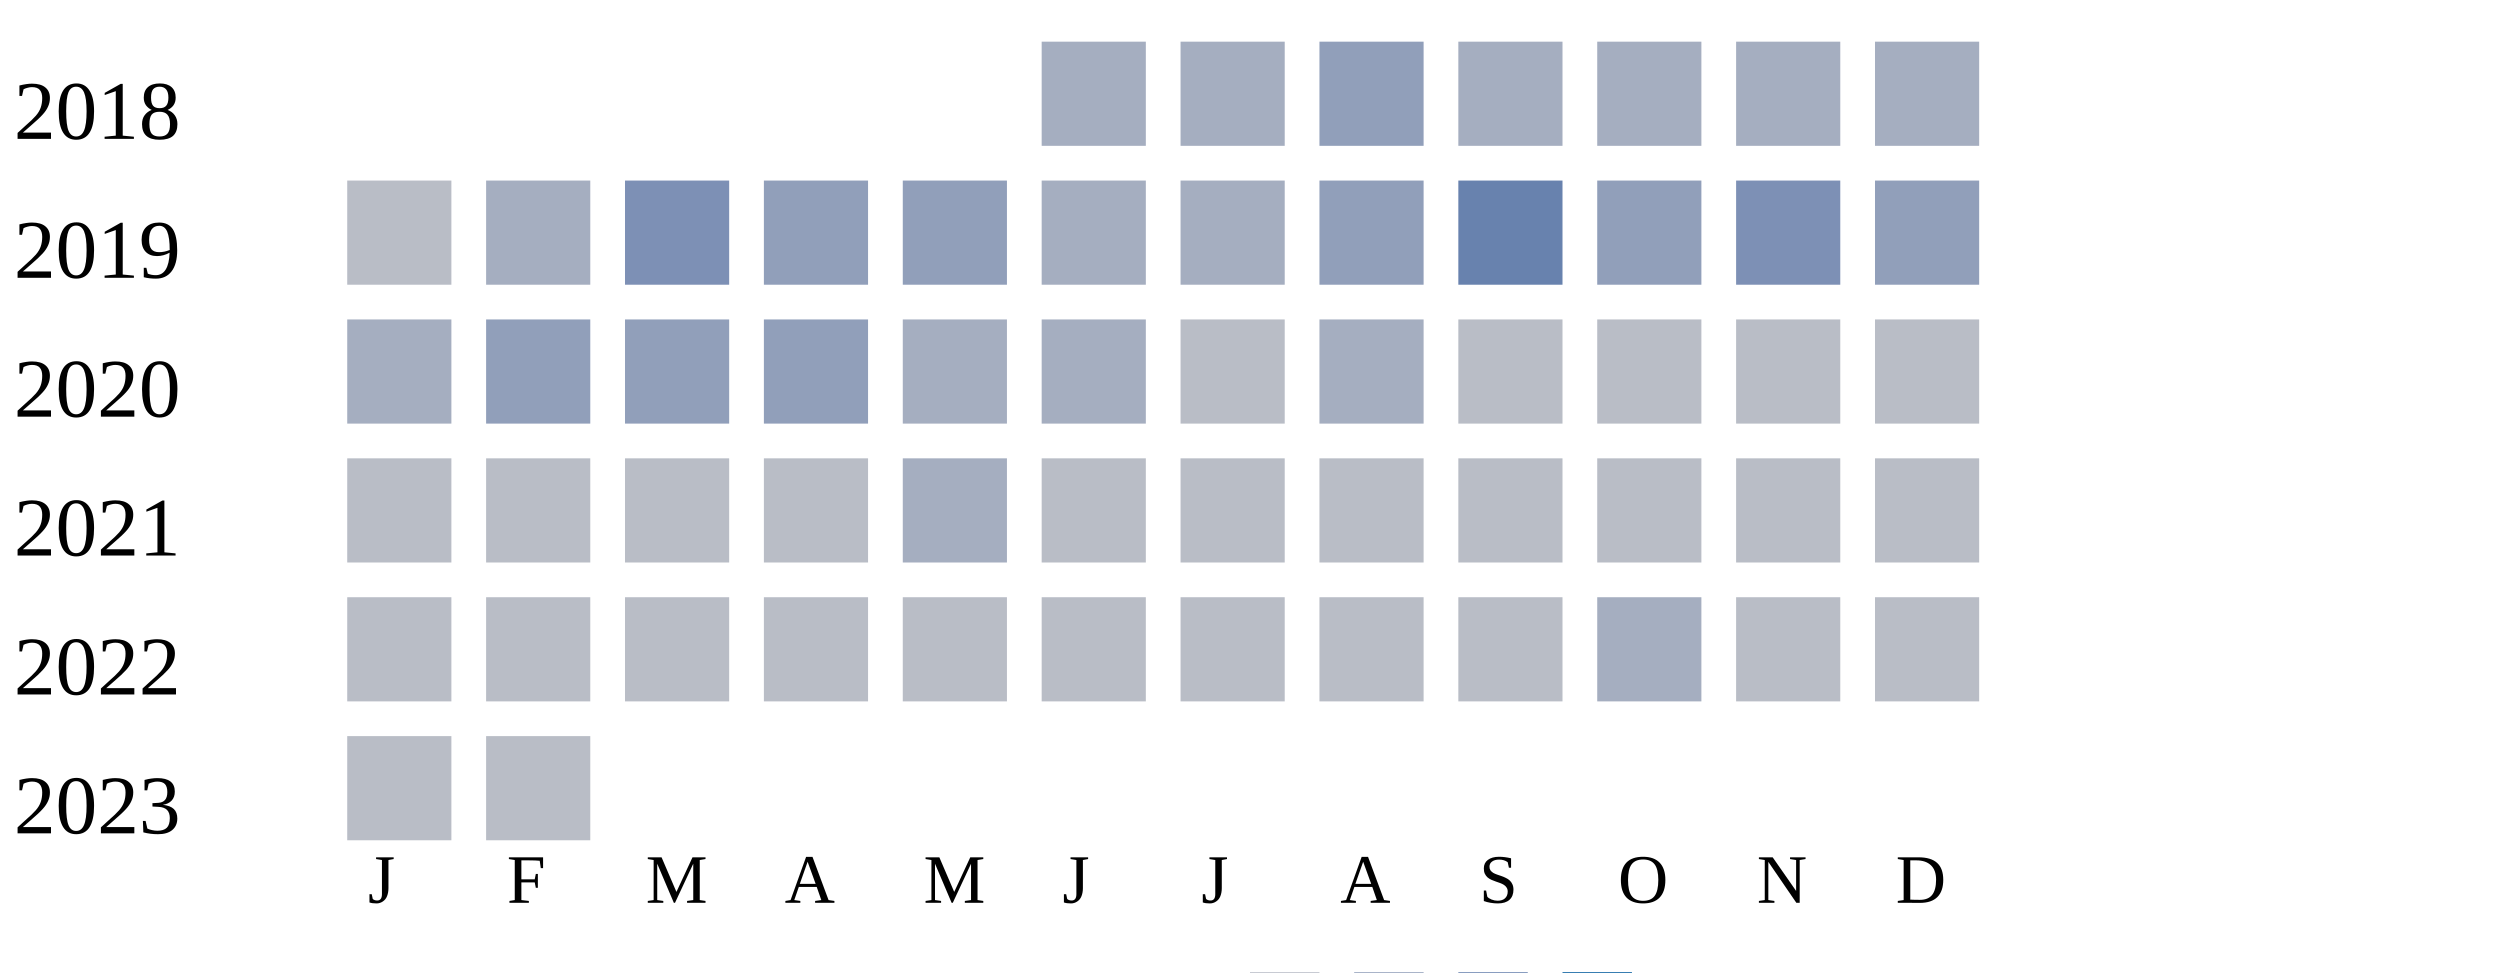
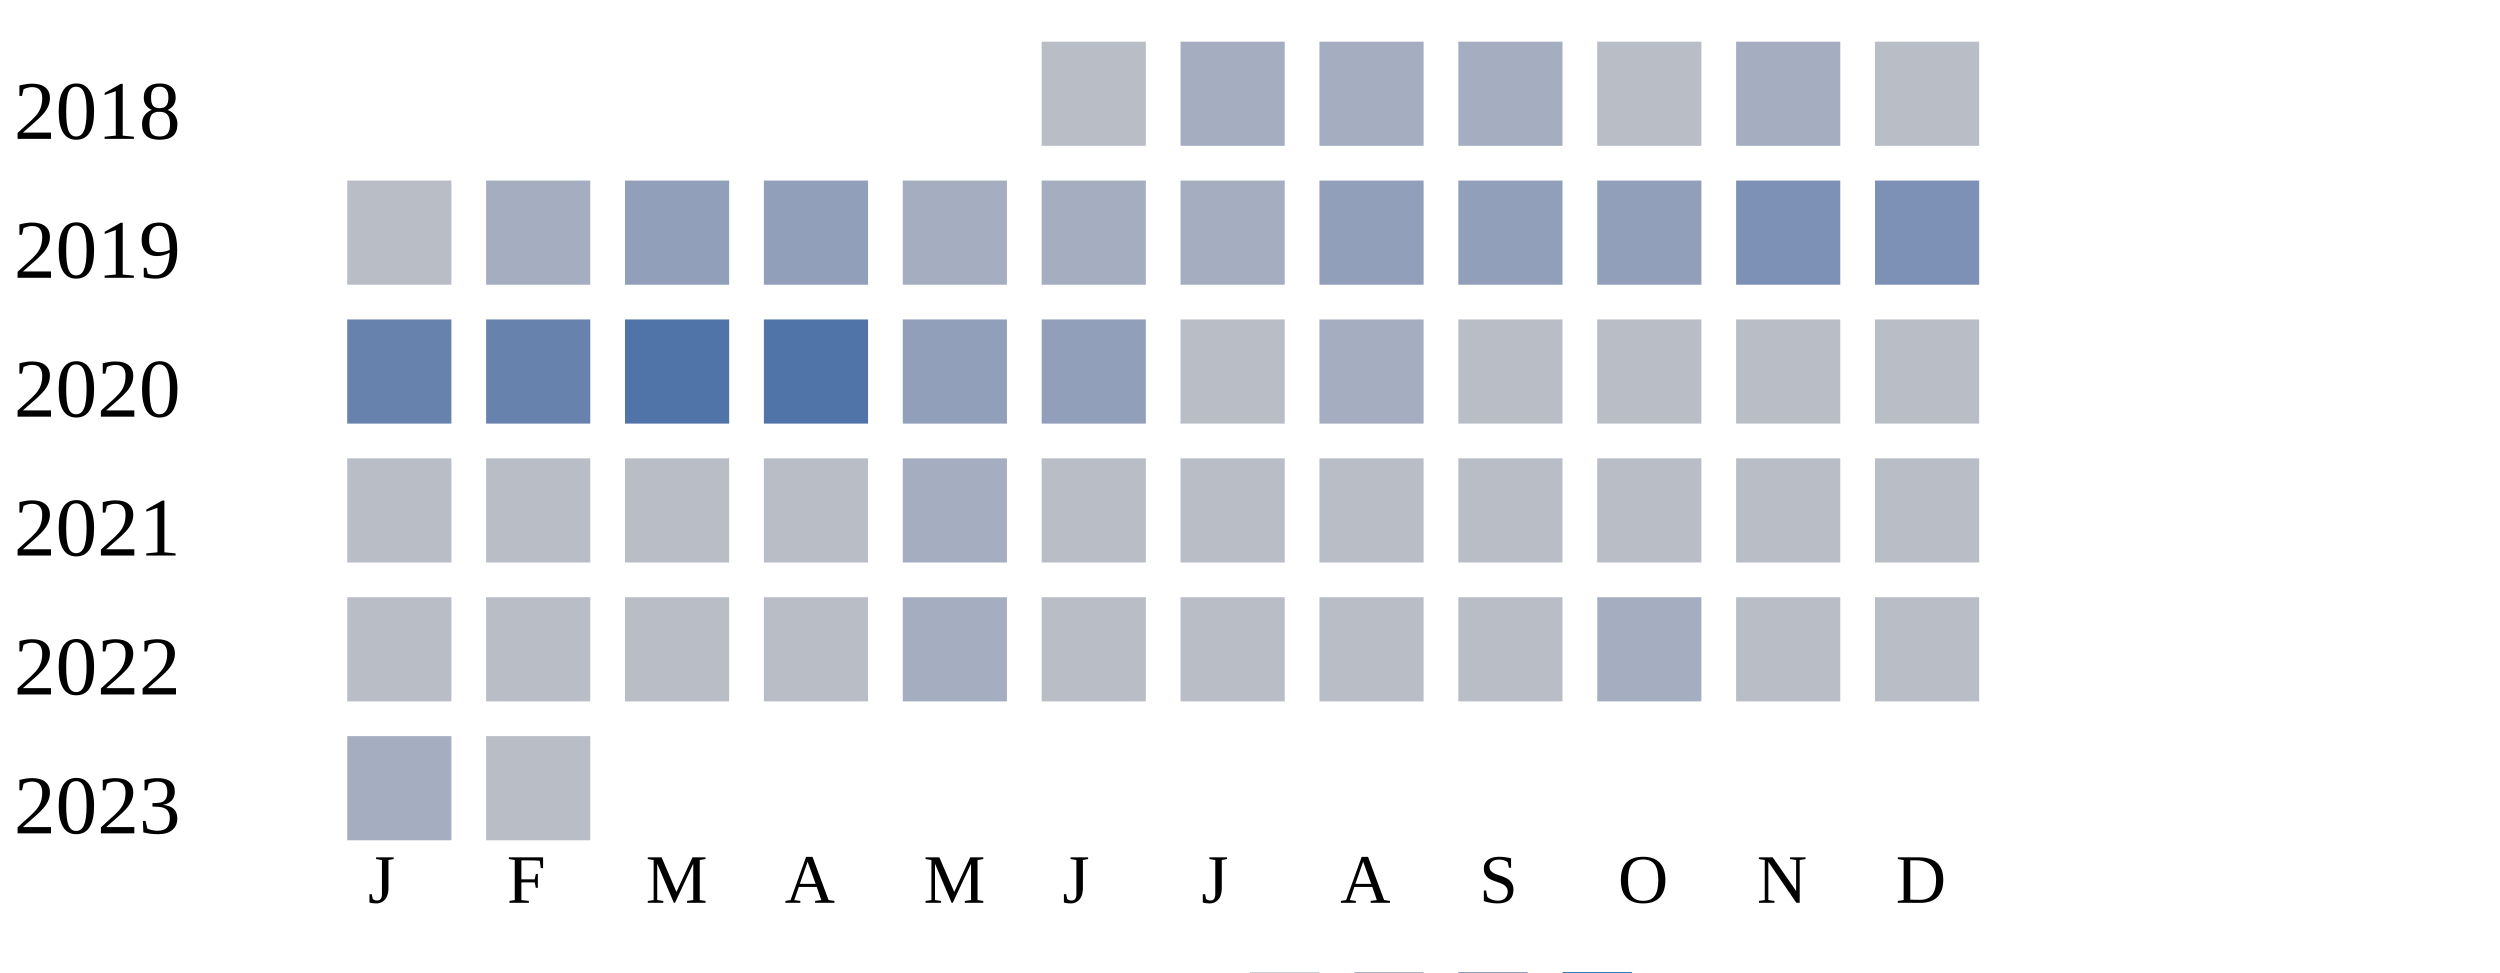
<svg xmlns="http://www.w3.org/2000/svg" width="360" height="140">
  <g transform="translate(0 0)">
    <text x="2" y="20">2018</text>
-     <rect x="150" y="6" width="15" height="15" fill="#a5aec0" />
+     <rect x="150" y="6" width="15" height="15" fill="#b9bdc6" />
    <rect x="170" y="6" width="15" height="15" fill="#a5aec0" />
-     <rect x="190" y="6" width="15" height="15" fill="#919fba" />
+     <rect x="190" y="6" width="15" height="15" fill="#a5aec0" />
    <rect x="210" y="6" width="15" height="15" fill="#a5aec0" />
-     <rect x="230" y="6" width="15" height="15" fill="#a5aec0" />
+     <rect x="230" y="6" width="15" height="15" fill="#b9bdc6" />
    <rect x="250" y="6" width="15" height="15" fill="#a5aec0" />
-     <rect x="270" y="6" width="15" height="15" fill="#a5aec0" />
+     <rect x="270" y="6" width="15" height="15" fill="#b9bdc6" />
  </g>
  <g transform="translate(0 20)">
    <text x="2" y="20">2019</text>
    <rect x="50" y="6" width="15" height="15" fill="#b9bdc6" />
    <rect x="70" y="6" width="15" height="15" fill="#a5aec0" />
-     <rect x="90" y="6" width="15" height="15" fill="#7d90b5" />
-     <rect x="110" y="6" width="15" height="15" fill="#919fba" />
-     <rect x="130" y="6" width="15" height="15" fill="#919fba" />
-     <rect x="150" y="6" width="15" height="15" fill="#a5aec0" />
-     <rect x="170" y="6" width="15" height="15" fill="#a5aec0" />
-     <rect x="190" y="6" width="15" height="15" fill="#919fba" />
-     <rect x="210" y="6" width="15" height="15" fill="#6882ae" />
-     <rect x="230" y="6" width="15" height="15" fill="#919fba" />
-     <rect x="250" y="6" width="15" height="15" fill="#7d90b5" />
-     <rect x="270" y="6" width="15" height="15" fill="#919fba" />
-   </g>
-   <g transform="translate(0 40)">
-     <text x="2" y="20">2020</text>
-     <rect x="50" y="6" width="15" height="15" fill="#a5aec0" />
-     <rect x="70" y="6" width="15" height="15" fill="#919fba" />
    <rect x="90" y="6" width="15" height="15" fill="#919fba" />
    <rect x="110" y="6" width="15" height="15" fill="#919fba" />
    <rect x="130" y="6" width="15" height="15" fill="#a5aec0" />
    <rect x="150" y="6" width="15" height="15" fill="#a5aec0" />
+     <rect x="170" y="6" width="15" height="15" fill="#a5aec0" />
+     <rect x="190" y="6" width="15" height="15" fill="#919fba" />
+     <rect x="210" y="6" width="15" height="15" fill="#919fba" />
+     <rect x="230" y="6" width="15" height="15" fill="#919fba" />
+     <rect x="250" y="6" width="15" height="15" fill="#7d90b5" />
+     <rect x="270" y="6" width="15" height="15" fill="#7d90b5" />
+   </g>
+   <g transform="translate(0 40)">
+     <text x="2" y="20">2020</text>
+     <rect x="50" y="6" width="15" height="15" fill="#6882ae" />
+     <rect x="70" y="6" width="15" height="15" fill="#6882ae" />
+     <rect x="90" y="6" width="15" height="15" fill="#5174a8" />
+     <rect x="110" y="6" width="15" height="15" fill="#5174a8" />
+     <rect x="130" y="6" width="15" height="15" fill="#919fba" />
+     <rect x="150" y="6" width="15" height="15" fill="#919fba" />
    <rect x="170" y="6" width="15" height="15" fill="#b9bdc6" />
    <rect x="190" y="6" width="15" height="15" fill="#a5aec0" />
    <rect x="210" y="6" width="15" height="15" fill="#b9bdc6" />
    <rect x="230" y="6" width="15" height="15" fill="#b9bdc6" />
    <rect x="250" y="6" width="15" height="15" fill="#b9bdc6" />
    <rect x="270" y="6" width="15" height="15" fill="#b9bdc6" />
  </g>
  <g transform="translate(0 60)">
    <text x="2" y="20">2021</text>
    <rect x="50" y="6" width="15" height="15" fill="#b9bdc6" />
    <rect x="70" y="6" width="15" height="15" fill="#b9bdc6" />
    <rect x="90" y="6" width="15" height="15" fill="#b9bdc6" />
    <rect x="110" y="6" width="15" height="15" fill="#b9bdc6" />
    <rect x="130" y="6" width="15" height="15" fill="#a5aec0" />
    <rect x="150" y="6" width="15" height="15" fill="#b9bdc6" />
    <rect x="170" y="6" width="15" height="15" fill="#b9bdc6" />
    <rect x="190" y="6" width="15" height="15" fill="#b9bdc6" />
    <rect x="210" y="6" width="15" height="15" fill="#b9bdc6" />
    <rect x="230" y="6" width="15" height="15" fill="#b9bdc6" />
    <rect x="250" y="6" width="15" height="15" fill="#b9bdc6" />
    <rect x="270" y="6" width="15" height="15" fill="#b9bdc6" />
  </g>
  <g transform="translate(0 80)">
    <text x="2" y="20">2022</text>
    <rect x="50" y="6" width="15" height="15" fill="#b9bdc6" />
    <rect x="70" y="6" width="15" height="15" fill="#b9bdc6" />
    <rect x="90" y="6" width="15" height="15" fill="#b9bdc6" />
    <rect x="110" y="6" width="15" height="15" fill="#b9bdc6" />
-     <rect x="130" y="6" width="15" height="15" fill="#b9bdc6" />
+     <rect x="130" y="6" width="15" height="15" fill="#a5aec0" />
    <rect x="150" y="6" width="15" height="15" fill="#b9bdc6" />
    <rect x="170" y="6" width="15" height="15" fill="#b9bdc6" />
    <rect x="190" y="6" width="15" height="15" fill="#b9bdc6" />
    <rect x="210" y="6" width="15" height="15" fill="#b9bdc6" />
    <rect x="230" y="6" width="15" height="15" fill="#a5aec0" />
    <rect x="250" y="6" width="15" height="15" fill="#b9bdc6" />
    <rect x="270" y="6" width="15" height="15" fill="#b9bdc6" />
  </g>
  <g transform="translate(0 100)">
    <text x="2" y="20">2023</text>
-     <rect x="50" y="6" width="15" height="15" fill="#b9bdc6" />
+     <rect x="50" y="6" width="15" height="15" fill="#a5aec0" />
    <rect x="70" y="6" width="15" height="15" fill="#b9bdc6" />
  </g>
  <text style="font-size: 10px; text-align: center" x="53" y="130">J</text>
  <text style="font-size: 10px; text-align: center" x="73" y="130">F</text>
  <text style="font-size: 10px; text-align: center" x="93" y="130">M</text>
  <text style="font-size: 10px; text-align: center" x="113" y="130">A</text>
  <text style="font-size: 10px; text-align: center" x="133" y="130">M</text>
  <text style="font-size: 10px; text-align: center" x="153" y="130">J</text>
  <text style="font-size: 10px; text-align: center" x="173" y="130">J</text>
  <text style="font-size: 10px; text-align: center" x="193" y="130">A</text>
  <text style="font-size: 10px; text-align: center" x="213" y="130">S</text>
  <text style="font-size: 10px; text-align: center" x="233" y="130">O</text>
  <text style="font-size: 10px; text-align: center" x="253" y="130">N</text>
  <text style="font-size: 10px; text-align: center" x="273" y="130">D</text>
  <text style="font-size: 10px;" x="155" y="149">Less</text>
  <rect fill="#b9bdc6" width="10" height="10" x="180" y="140" />
  <rect fill="#919fba" width="10" height="10" x="195" y="140" />
  <rect fill="#6882ae" width="10" height="10" x="210" y="140" />
  <rect fill="#005a9c" width="10" height="10" x="225" y="140" />
  <text x="240" y="149" style="font-size: 10px;">More</text>
</svg>
